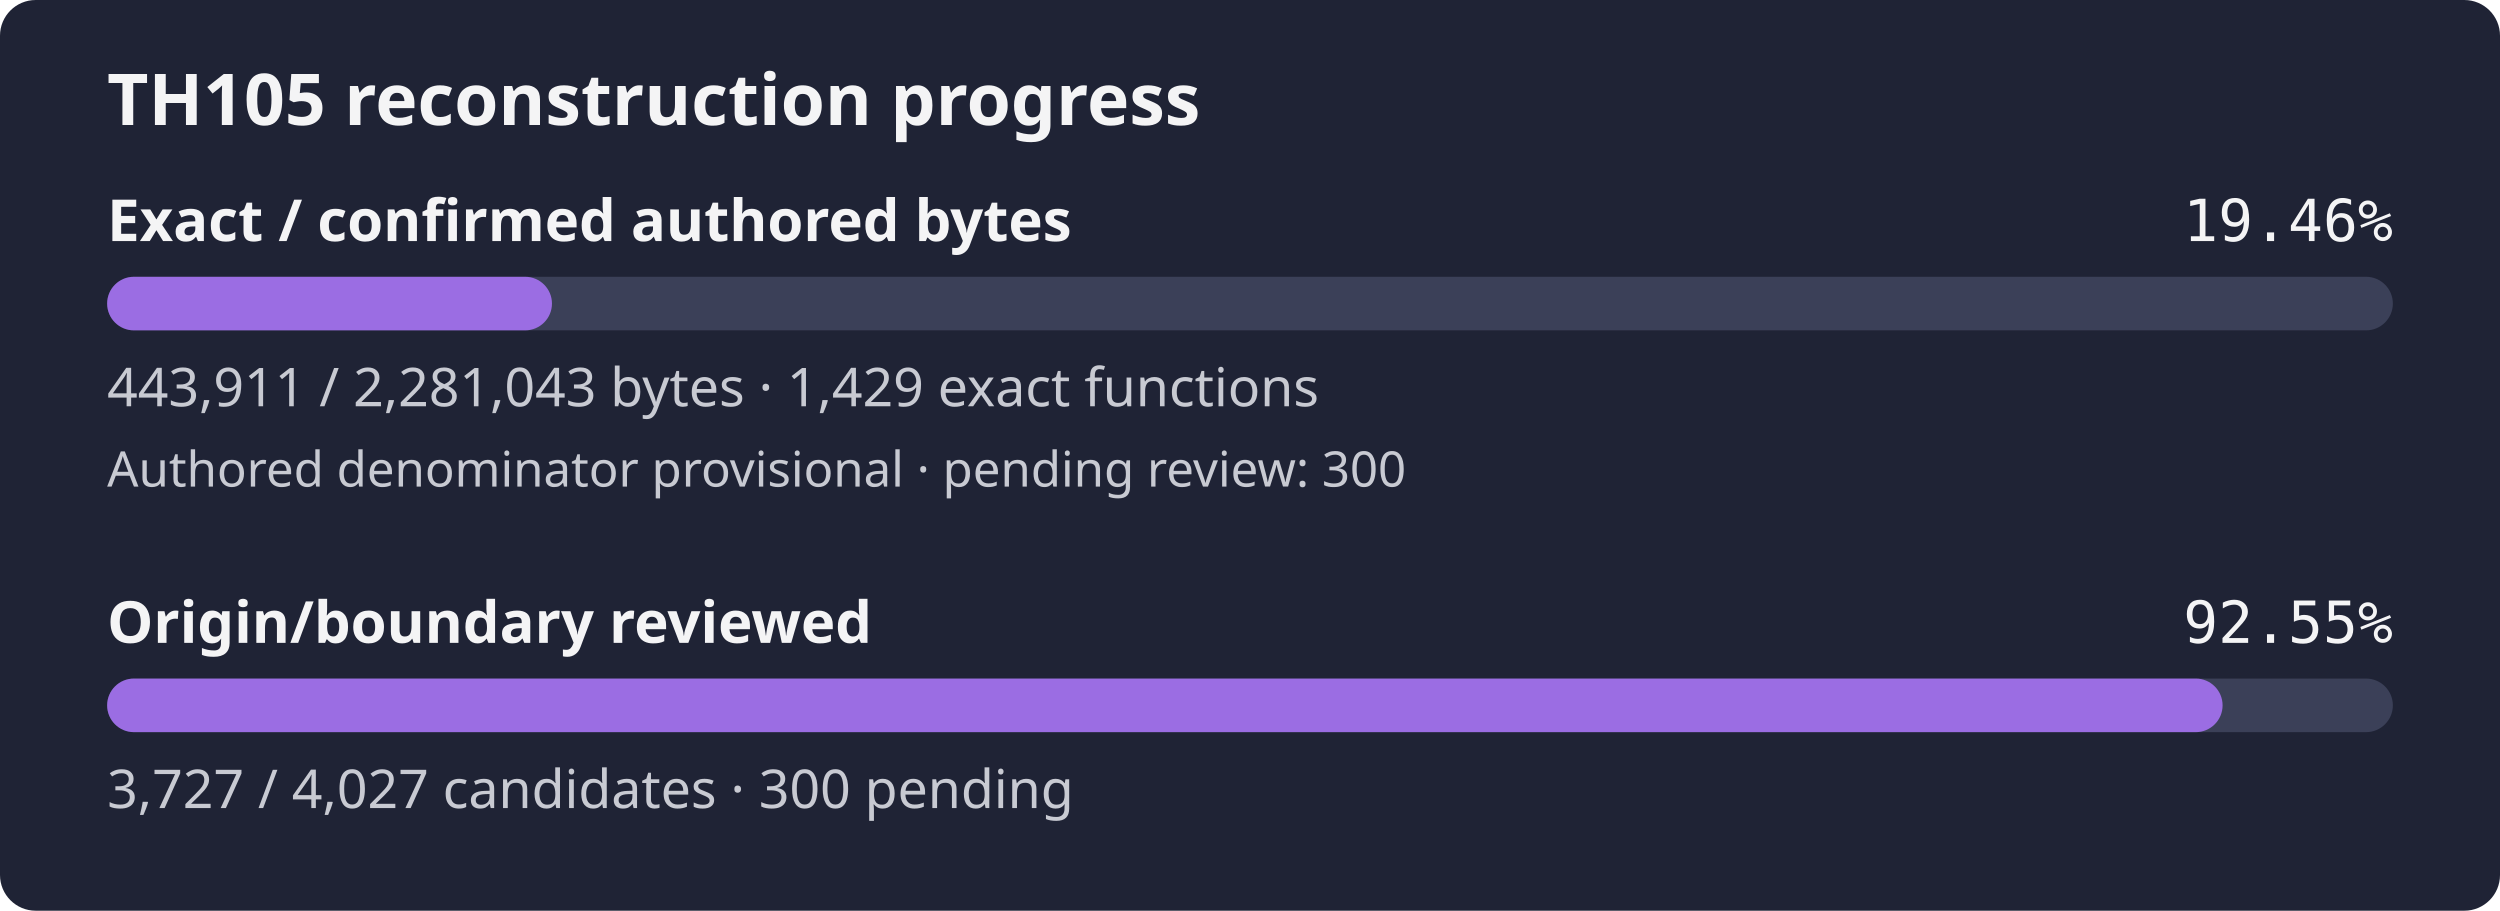
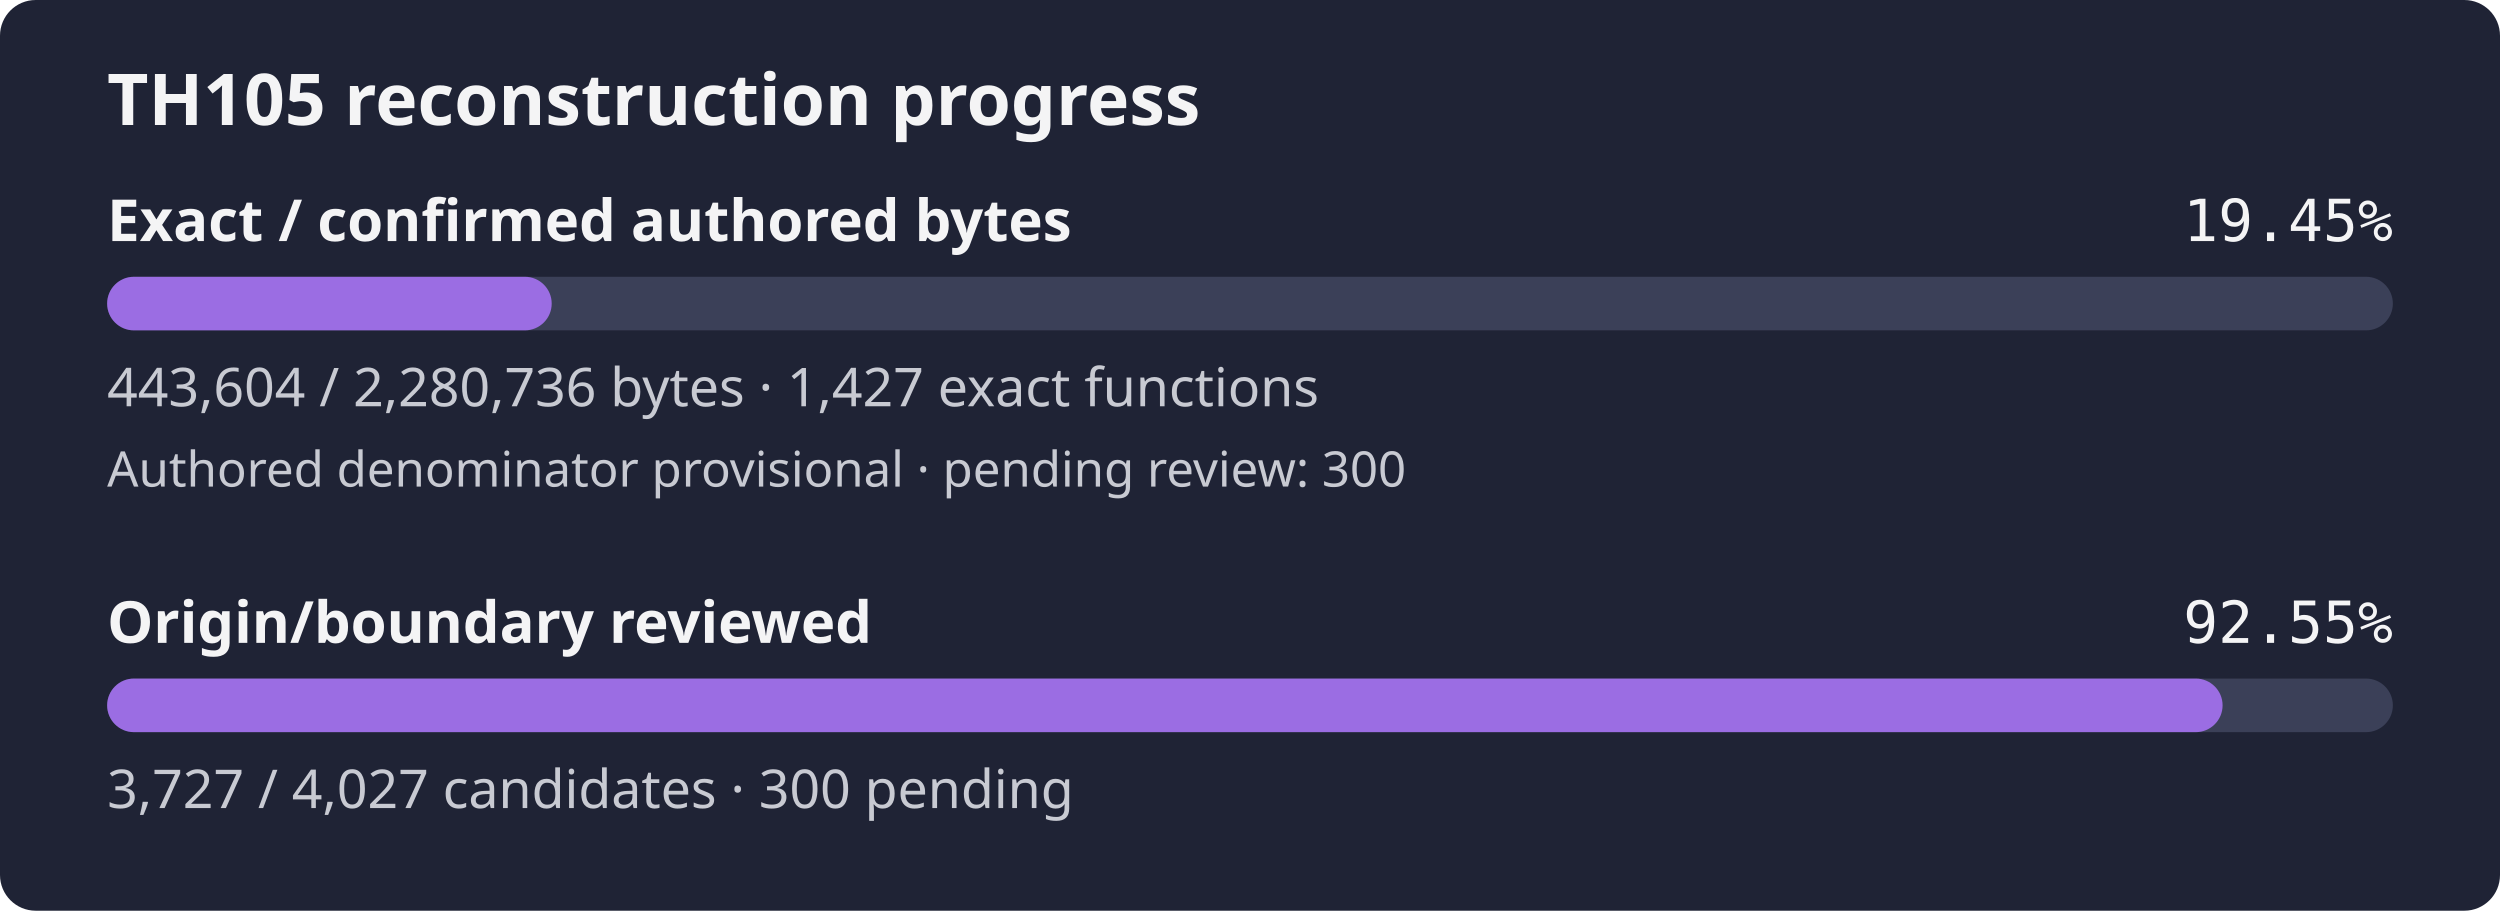
- <svg xmlns="http://www.w3.org/2000/svg" width="560" height="204" viewBox="0 0 560 204" role="img" aria-label="TH105 reconstruction progress: 19.46% of confirmed authored bytes exact; authored denominator provisional, origin review 92.55%">
+ <svg xmlns="http://www.w3.org/2000/svg" width="560" height="204" viewBox="0 0 560 204" role="img" aria-label="TH105 reconstruction progress: 19.45% of confirmed authored bytes exact; authored denominator provisional, origin review 92.55%">
  <rect width="560" height="204" rx="8" fill="#1f2335" />
  <text x="24" y="28" fill="#f4f4f5" font-family="sans-serif" font-size="16" font-weight="600">TH105 reconstruction progress</text>
  <text x="24" y="54" fill="#f4f4f5" font-family="sans-serif" font-size="13" font-weight="600">Exact / confirmed authored bytes</text>
-   <text x="536" y="54" fill="#f4f4f5" text-anchor="end" font-family="monospace" font-size="13">19.46%</text>
+   <text x="536" y="54" fill="#f4f4f5" text-anchor="end" font-family="monospace" font-size="13">19.45%</text>
  <rect id="exact-track" x="24" y="62" width="512" height="12" rx="6" fill="#3b4058" />
-   <rect id="exact-fill" x="24" y="62" width="99.64" height="12" rx="6" fill="#9b6de3" />
-   <text x="24" y="91" fill="#c8cad2" font-family="sans-serif" font-size="12">443,911 / 2,281,043 bytes · 1,429 exact functions</text>
+   <rect id="exact-fill" x="24" y="62" width="99.58" height="12" rx="6" fill="#9b6de3" />
+   <text x="24" y="91" fill="#c8cad2" font-family="sans-serif" font-size="12">443,604 / 2,280,736 bytes · 1,427 exact functions</text>
  <text x="24" y="109" fill="#c8cad2" font-family="sans-serif" font-size="11">Authored denominator provisional · pending review: 300</text>
  <text x="24" y="144" fill="#f4f4f5" font-family="sans-serif" font-size="13" font-weight="600">Origin/boundary reviewed</text>
  <text x="536" y="144" fill="#f4f4f5" text-anchor="end" font-family="monospace" font-size="13">92.55%</text>
  <rect id="review-track" x="24" y="152" width="512" height="12" rx="6" fill="#3b4058" />
  <rect id="review-fill" x="24" y="152" width="473.86" height="12" rx="6" fill="#9b6de3" />
  <text x="24" y="181" fill="#c8cad2" font-family="sans-serif" font-size="12">3,727 / 4,027 candidates · 300 pending</text>
</svg>
